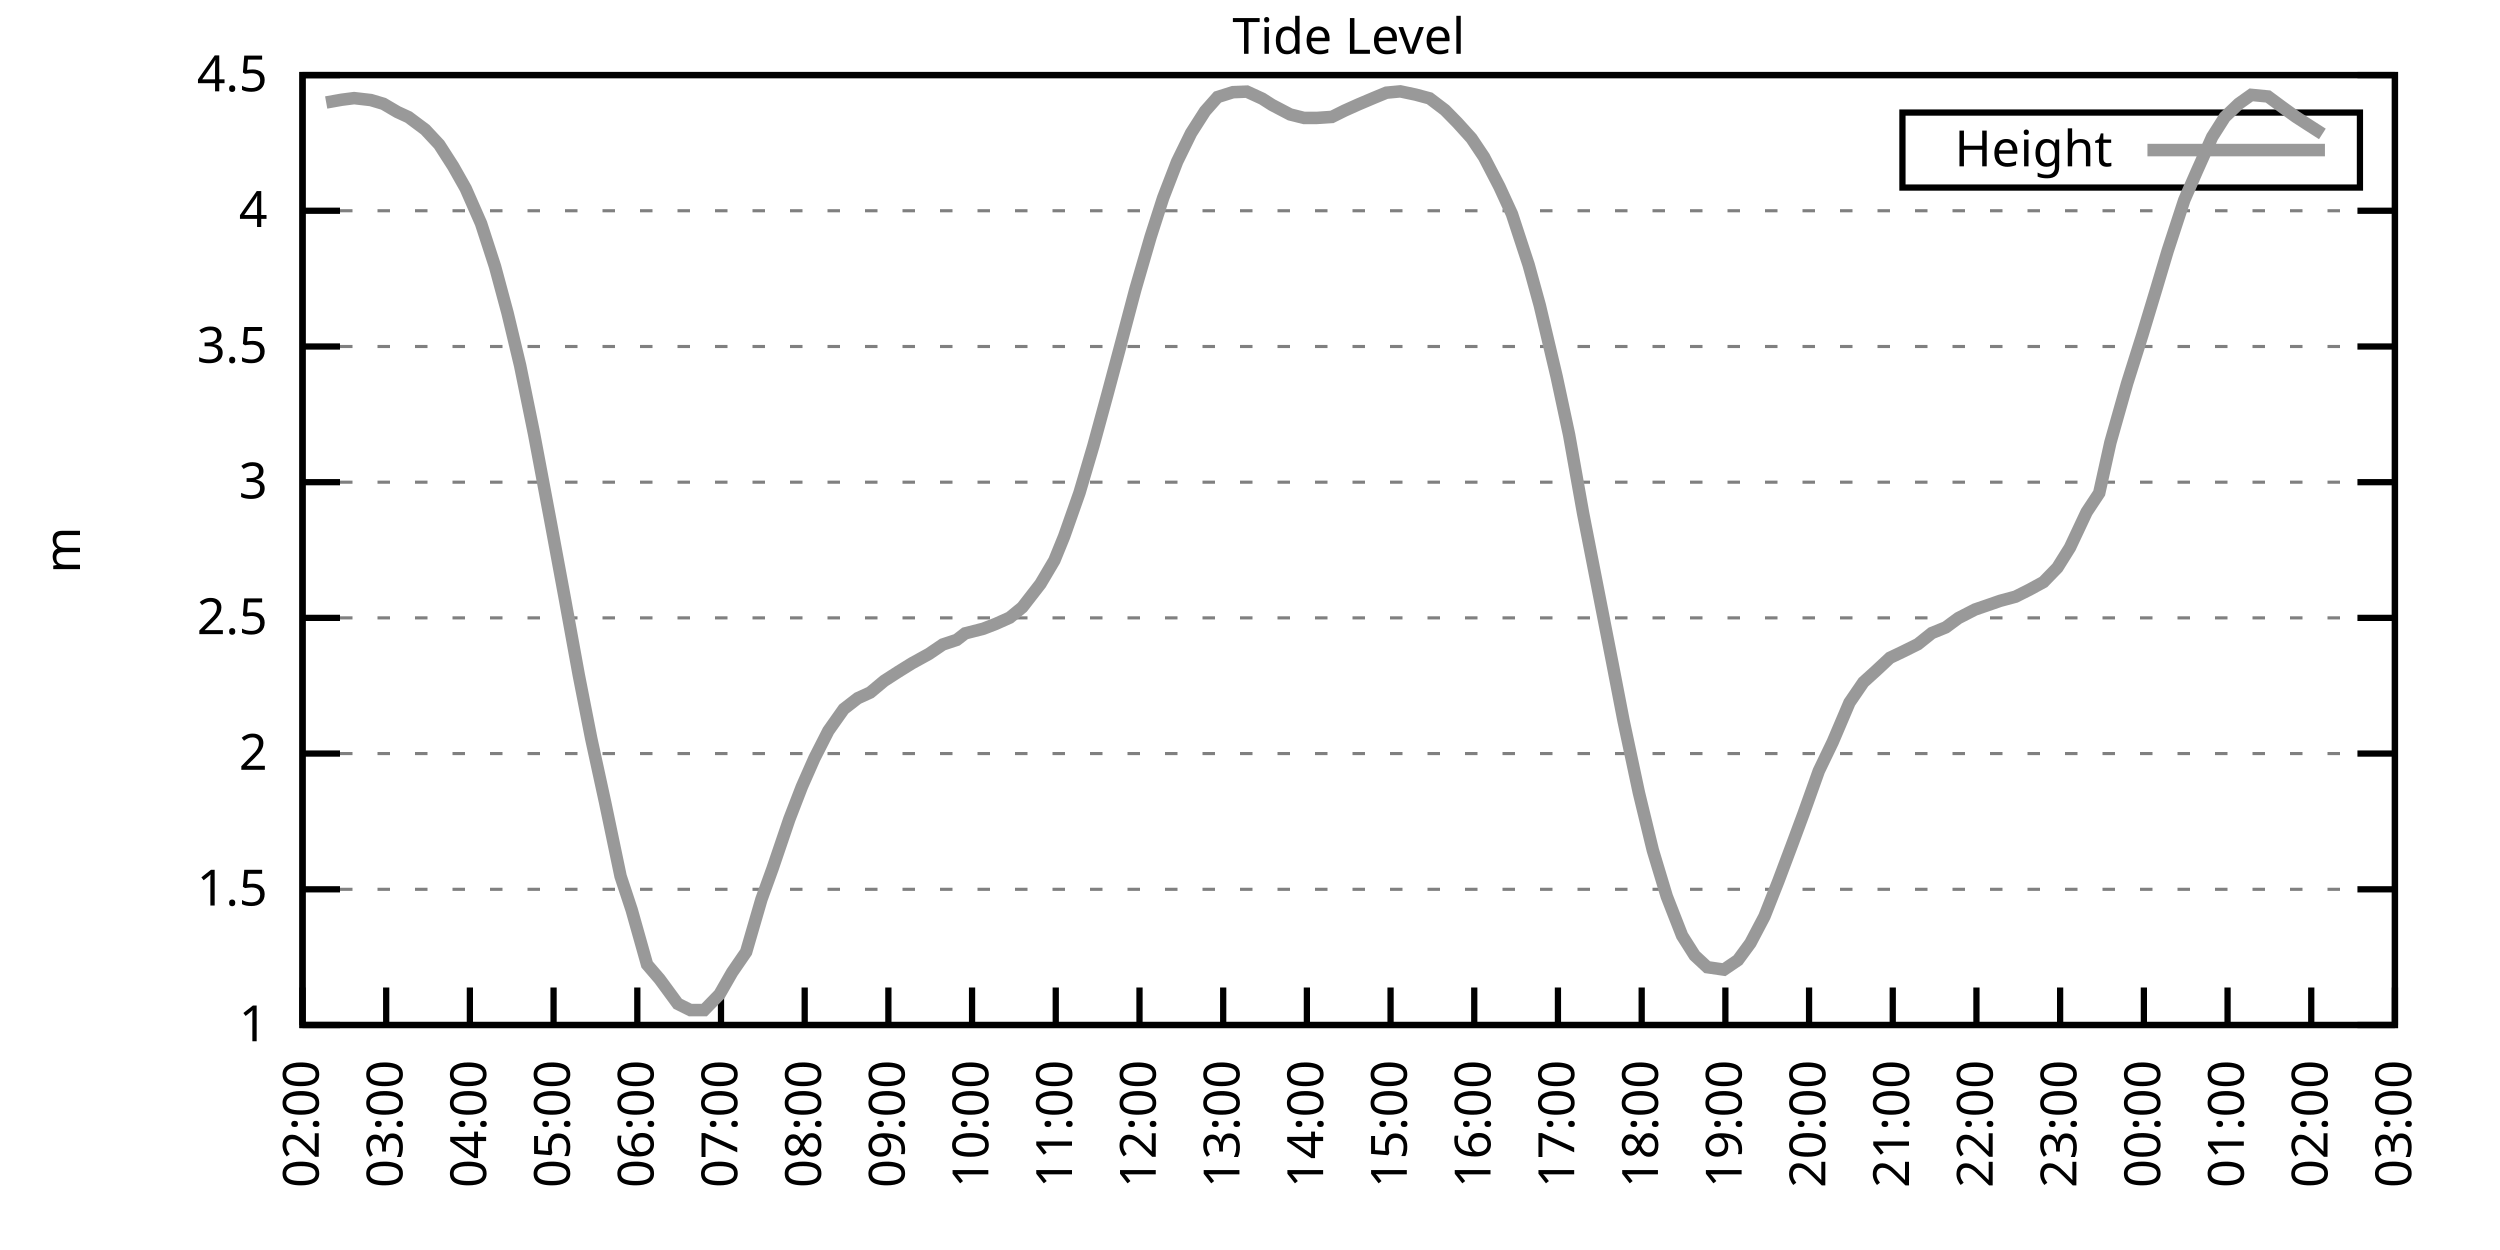
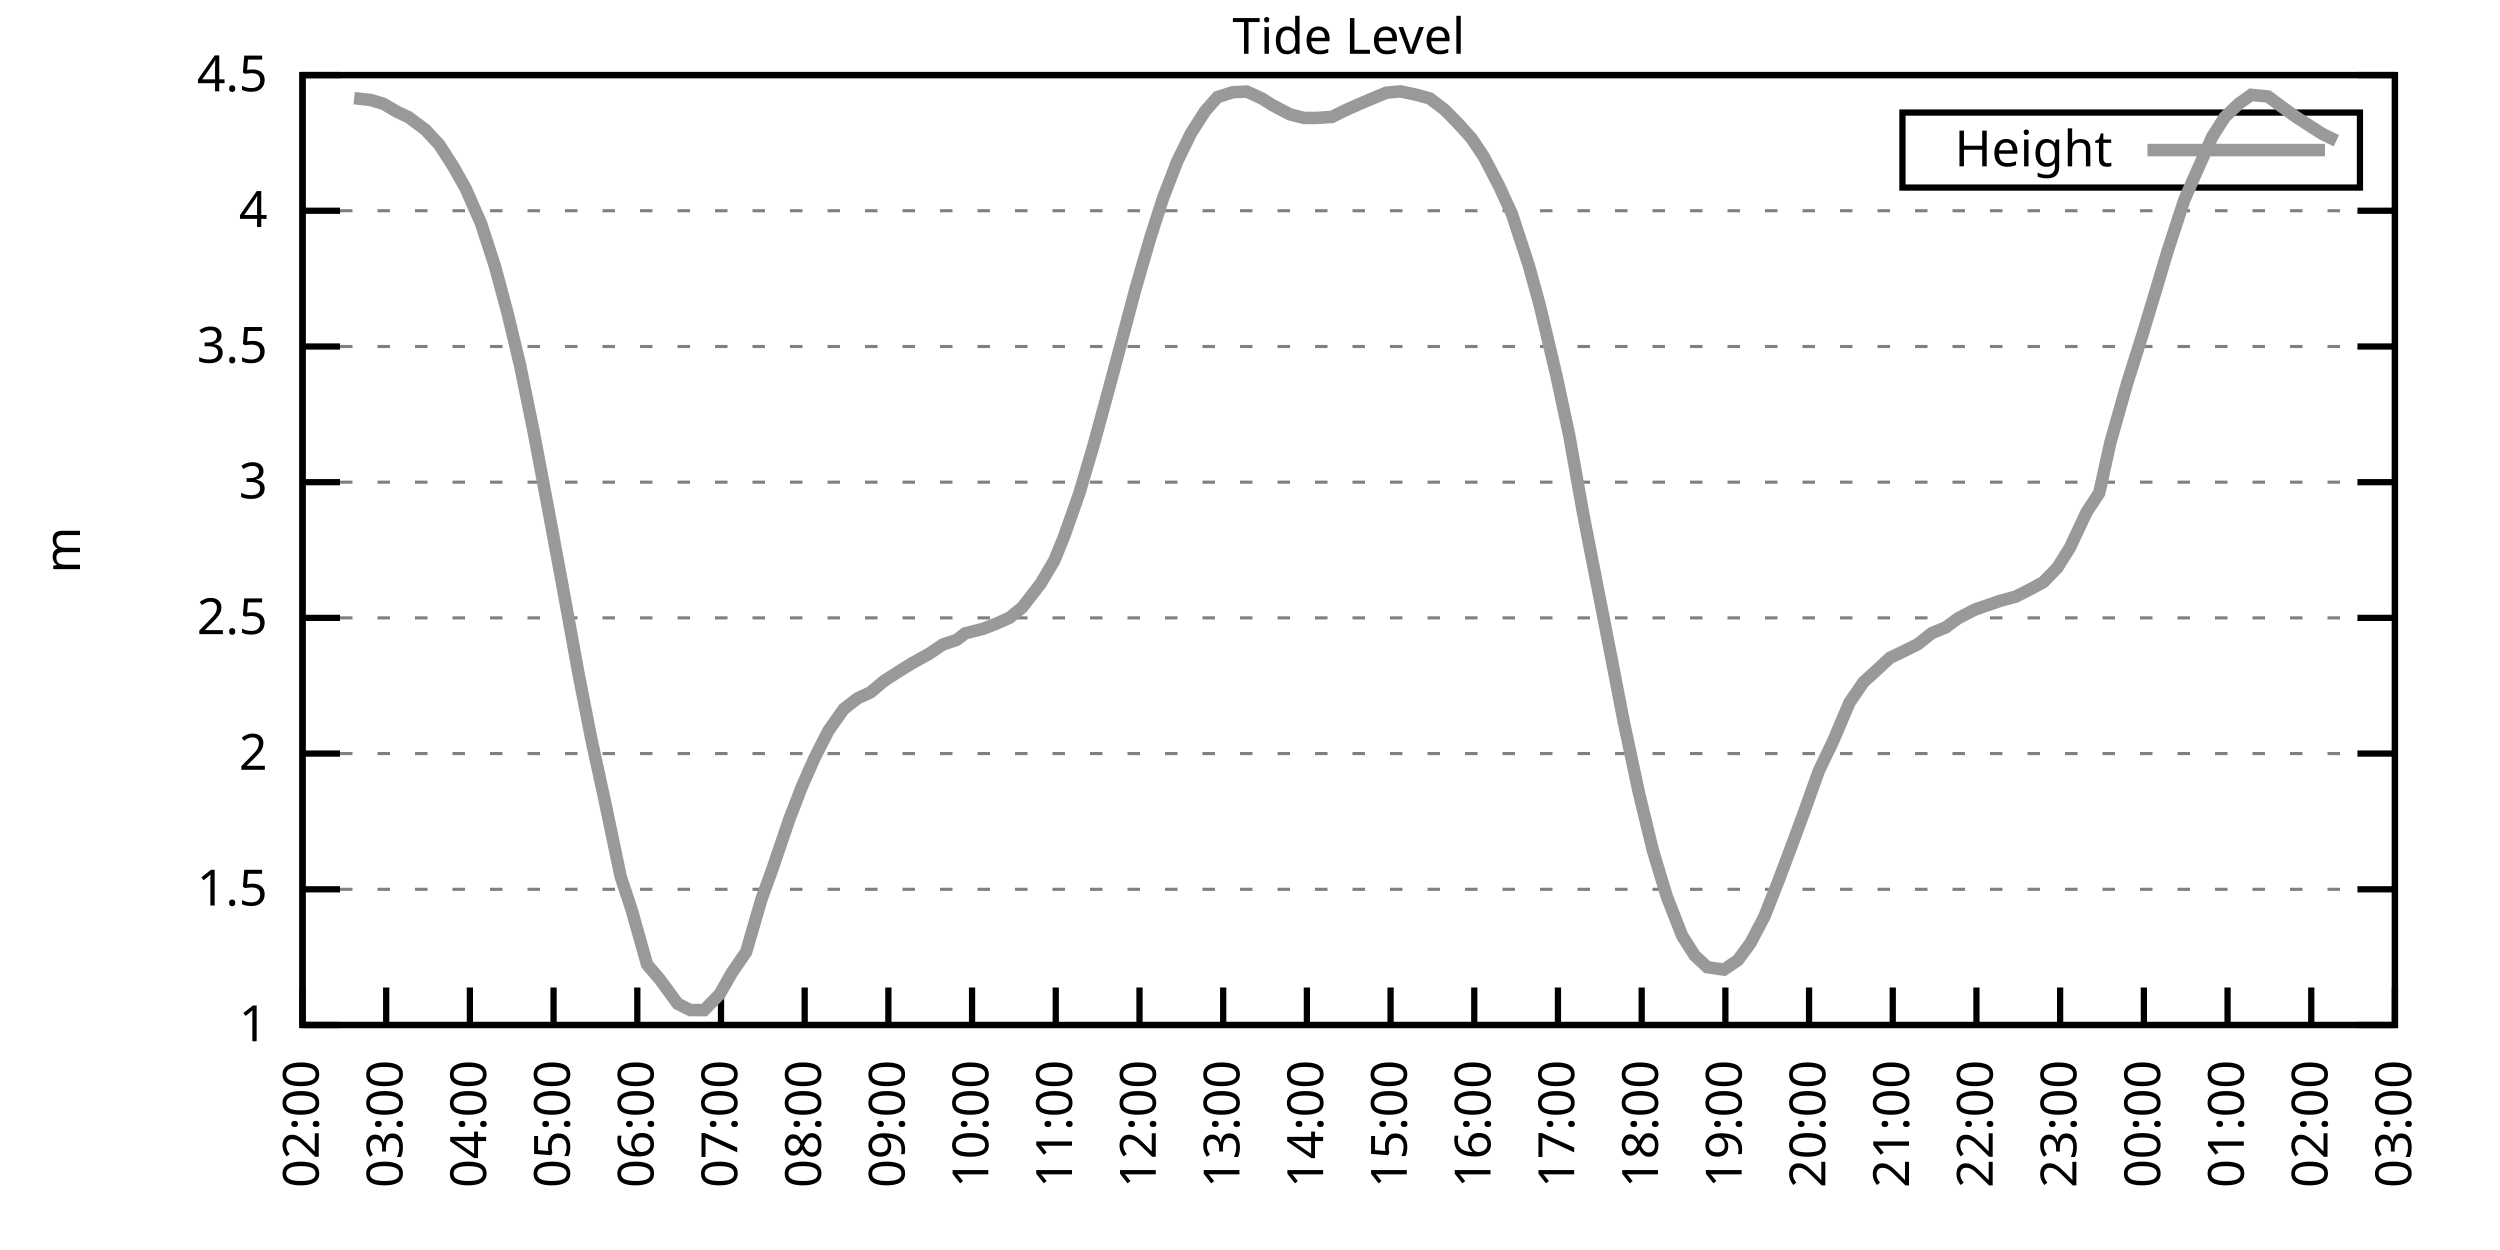
<svg xmlns="http://www.w3.org/2000/svg" xmlns:xlink="http://www.w3.org/1999/xlink" width="400" height="200" viewBox="0 0 400 200">
  <g id="gnuplot_canvas">
    <rect x="0" y="0" width="400" height="200" fill="none" />
    <defs>
      <circle id="gpDot" r="0.5" stroke-width="0.5" stroke="currentColor" />
      <path id="gpPt0" stroke-width="0.333" stroke="currentColor" d="M-1,0 h2 M0,-1 v2" />
      <path id="gpPt1" stroke-width="0.333" stroke="currentColor" d="M-1,-1 L1,1 M1,-1 L-1,1" />
      <path id="gpPt2" stroke-width="0.333" stroke="currentColor" d="M-1,0 L1,0 M0,-1 L0,1 M-1,-1 L1,1 M-1,1 L1,-1" />
      <rect id="gpPt3" stroke-width="0.333" stroke="currentColor" x="-1" y="-1" width="2" height="2" />
      <rect id="gpPt4" stroke-width="0.333" stroke="currentColor" fill="currentColor" x="-1" y="-1" width="2" height="2" />
      <circle id="gpPt5" stroke-width="0.333" stroke="currentColor" cx="0" cy="0" r="1" />
      <use xlink:href="#gpPt5" id="gpPt6" fill="currentColor" stroke="none" />
      <path id="gpPt7" stroke-width="0.333" stroke="currentColor" d="M0,-1.33 L-1.33,0.67 L1.33,0.67 z" />
      <use xlink:href="#gpPt7" id="gpPt8" fill="currentColor" stroke="none" />
      <use xlink:href="#gpPt7" id="gpPt9" stroke="currentColor" transform="rotate(180)" />
      <use xlink:href="#gpPt9" id="gpPt10" fill="currentColor" stroke="none" />
      <use xlink:href="#gpPt3" id="gpPt11" stroke="currentColor" transform="rotate(45)" />
      <use xlink:href="#gpPt11" id="gpPt12" fill="currentColor" stroke="none" />
      <path id="gpPt13" stroke-width="0.333" stroke="currentColor" d="M0,1.330 L1.265,0.411 L0.782,-1.067 L-0.782,-1.076 L-1.265,0.411 z" />
      <use xlink:href="#gpPt13" id="gpPt14" fill="currentColor" stroke="none" />
      <filter id="textbox" filterUnits="objectBoundingBox" x="0" y="0" height="1" width="1">
        <feFlood flood-color="white" flood-opacity="1" result="bgnd" />
        <feComposite in="SourceGraphic" in2="bgnd" operator="atop" />
      </filter>
      <filter id="greybox" filterUnits="objectBoundingBox" x="0" y="0" height="1" width="1">
        <feFlood flood-color="lightgrey" flood-opacity="1" result="grey" />
        <feComposite in="SourceGraphic" in2="grey" operator="atop" />
      </filter>
    </defs>
    <g fill="none" color="white" stroke="currentColor" stroke-width="1.00" stroke-linecap="butt" stroke-linejoin="miter">
</g>
    <g fill="none" color="black" stroke="currentColor" stroke-width="1.00" stroke-linecap="butt" stroke-linejoin="miter">
      <g stroke="none" shape-rendering="crispEdges">
        <polygon fill="rgb(255, 255, 255)" points="48.40,164.00 383.18,164.00 383.18,12.02 48.40,12.02 " />
      </g>
    </g>
    <g fill="none" color="black" stroke="currentColor" stroke-width="1.00" stroke-linecap="butt" stroke-linejoin="miter">
</g>
    <g fill="none" color="black" stroke="black" stroke-width="0.50" stroke-linecap="butt" stroke-linejoin="miter">
</g>
    <g fill="none" color="gray" stroke="currentColor" stroke-width="0.50" stroke-linecap="butt" stroke-linejoin="miter">
      <path stroke="gray" stroke-dasharray="2,4" class="gridline" d="M48.40,164.00 L383.19,164.00  " />
    </g>
    <g fill="none" color="gray" stroke="gray" stroke-width="1.00" stroke-linecap="butt" stroke-linejoin="miter">
</g>
    <g fill="none" color="black" stroke="currentColor" stroke-width="1.00" stroke-linecap="butt" stroke-linejoin="miter">
      <path stroke="black" d="M48.40,164.00 L54.40,164.00 M383.19,164.00 L377.19,164.00  " />
      <g transform="translate(42.80,166.60)" stroke="none" fill="black" font-family="Sans" font-size="8.00" text-anchor="end">
        <text>
          <tspan font-family="Sans"> 1</tspan>
        </text>
      </g>
    </g>
    <g fill="none" color="black" stroke="currentColor" stroke-width="1.00" stroke-linecap="butt" stroke-linejoin="miter">
</g>
    <g fill="none" color="black" stroke="black" stroke-width="0.50" stroke-linecap="butt" stroke-linejoin="miter">
</g>
    <g fill="none" color="gray" stroke="currentColor" stroke-width="0.50" stroke-linecap="butt" stroke-linejoin="miter">
      <path stroke="gray" stroke-dasharray="2,4" class="gridline" d="M48.40,142.29 L383.19,142.29  " />
    </g>
    <g fill="none" color="gray" stroke="gray" stroke-width="1.00" stroke-linecap="butt" stroke-linejoin="miter">
</g>
    <g fill="none" color="black" stroke="currentColor" stroke-width="1.00" stroke-linecap="butt" stroke-linejoin="miter">
      <path stroke="black" d="M48.40,142.29 L54.40,142.29 M383.19,142.29 L377.19,142.29  " />
      <g transform="translate(42.80,144.89)" stroke="none" fill="black" font-family="Sans" font-size="8.00" text-anchor="end">
        <text>
          <tspan font-family="Sans"> 1.5</tspan>
        </text>
      </g>
    </g>
    <g fill="none" color="black" stroke="currentColor" stroke-width="1.00" stroke-linecap="butt" stroke-linejoin="miter">
</g>
    <g fill="none" color="black" stroke="black" stroke-width="0.50" stroke-linecap="butt" stroke-linejoin="miter">
</g>
    <g fill="none" color="gray" stroke="currentColor" stroke-width="0.50" stroke-linecap="butt" stroke-linejoin="miter">
      <path stroke="gray" stroke-dasharray="2,4" class="gridline" d="M48.40,120.57 L383.19,120.57  " />
    </g>
    <g fill="none" color="gray" stroke="gray" stroke-width="1.00" stroke-linecap="butt" stroke-linejoin="miter">
</g>
    <g fill="none" color="black" stroke="currentColor" stroke-width="1.00" stroke-linecap="butt" stroke-linejoin="miter">
      <path stroke="black" d="M48.40,120.57 L54.40,120.57 M383.19,120.57 L377.19,120.57  " />
      <g transform="translate(42.80,123.17)" stroke="none" fill="black" font-family="Sans" font-size="8.00" text-anchor="end">
        <text>
          <tspan font-family="Sans"> 2</tspan>
        </text>
      </g>
    </g>
    <g fill="none" color="black" stroke="currentColor" stroke-width="1.00" stroke-linecap="butt" stroke-linejoin="miter">
</g>
    <g fill="none" color="black" stroke="black" stroke-width="0.50" stroke-linecap="butt" stroke-linejoin="miter">
</g>
    <g fill="none" color="gray" stroke="currentColor" stroke-width="0.50" stroke-linecap="butt" stroke-linejoin="miter">
      <path stroke="gray" stroke-dasharray="2,4" class="gridline" d="M48.40,98.86 L383.19,98.86  " />
    </g>
    <g fill="none" color="gray" stroke="gray" stroke-width="1.00" stroke-linecap="butt" stroke-linejoin="miter">
</g>
    <g fill="none" color="black" stroke="currentColor" stroke-width="1.00" stroke-linecap="butt" stroke-linejoin="miter">
      <path stroke="black" d="M48.40,98.86 L54.40,98.86 M383.19,98.86 L377.19,98.86  " />
      <g transform="translate(42.80,101.46)" stroke="none" fill="black" font-family="Sans" font-size="8.00" text-anchor="end">
        <text>
          <tspan font-family="Sans"> 2.5</tspan>
        </text>
      </g>
    </g>
    <g fill="none" color="black" stroke="currentColor" stroke-width="1.00" stroke-linecap="butt" stroke-linejoin="miter">
</g>
    <g fill="none" color="black" stroke="black" stroke-width="0.50" stroke-linecap="butt" stroke-linejoin="miter">
</g>
    <g fill="none" color="gray" stroke="currentColor" stroke-width="0.50" stroke-linecap="butt" stroke-linejoin="miter">
      <path stroke="gray" stroke-dasharray="2,4" class="gridline" d="M48.40,77.15 L383.19,77.15  " />
    </g>
    <g fill="none" color="gray" stroke="gray" stroke-width="1.00" stroke-linecap="butt" stroke-linejoin="miter">
</g>
    <g fill="none" color="black" stroke="currentColor" stroke-width="1.00" stroke-linecap="butt" stroke-linejoin="miter">
      <path stroke="black" d="M48.40,77.15 L54.40,77.15 M383.19,77.15 L377.19,77.15  " />
      <g transform="translate(42.80,79.75)" stroke="none" fill="black" font-family="Sans" font-size="8.00" text-anchor="end">
        <text>
          <tspan font-family="Sans"> 3</tspan>
        </text>
      </g>
    </g>
    <g fill="none" color="black" stroke="currentColor" stroke-width="1.00" stroke-linecap="butt" stroke-linejoin="miter">
</g>
    <g fill="none" color="black" stroke="black" stroke-width="0.50" stroke-linecap="butt" stroke-linejoin="miter">
</g>
    <g fill="none" color="gray" stroke="currentColor" stroke-width="0.50" stroke-linecap="butt" stroke-linejoin="miter">
      <path stroke="gray" stroke-dasharray="2,4" class="gridline" d="M48.40,55.44 L383.19,55.44  " />
    </g>
    <g fill="none" color="gray" stroke="gray" stroke-width="1.00" stroke-linecap="butt" stroke-linejoin="miter">
</g>
    <g fill="none" color="black" stroke="currentColor" stroke-width="1.00" stroke-linecap="butt" stroke-linejoin="miter">
      <path stroke="black" d="M48.40,55.44 L54.40,55.44 M383.19,55.44 L377.19,55.44  " />
      <g transform="translate(42.80,58.04)" stroke="none" fill="black" font-family="Sans" font-size="8.00" text-anchor="end">
        <text>
          <tspan font-family="Sans"> 3.5</tspan>
        </text>
      </g>
    </g>
    <g fill="none" color="black" stroke="currentColor" stroke-width="1.00" stroke-linecap="butt" stroke-linejoin="miter">
</g>
    <g fill="none" color="black" stroke="black" stroke-width="0.50" stroke-linecap="butt" stroke-linejoin="miter">
</g>
    <g fill="none" color="gray" stroke="currentColor" stroke-width="0.50" stroke-linecap="butt" stroke-linejoin="miter">
      <path stroke="gray" stroke-dasharray="2,4" class="gridline" d="M48.40,33.72 L383.19,33.72  " />
    </g>
    <g fill="none" color="gray" stroke="gray" stroke-width="1.00" stroke-linecap="butt" stroke-linejoin="miter">
</g>
    <g fill="none" color="black" stroke="currentColor" stroke-width="1.00" stroke-linecap="butt" stroke-linejoin="miter">
      <path stroke="black" d="M48.40,33.72 L54.40,33.72 M383.19,33.72 L377.19,33.72  " />
      <g transform="translate(42.80,36.32)" stroke="none" fill="black" font-family="Sans" font-size="8.00" text-anchor="end">
        <text>
          <tspan font-family="Sans"> 4</tspan>
        </text>
      </g>
    </g>
    <g fill="none" color="black" stroke="currentColor" stroke-width="1.00" stroke-linecap="butt" stroke-linejoin="miter">
</g>
    <g fill="none" color="black" stroke="black" stroke-width="0.50" stroke-linecap="butt" stroke-linejoin="miter">
</g>
    <g fill="none" color="gray" stroke="currentColor" stroke-width="0.50" stroke-linecap="butt" stroke-linejoin="miter">
      <path stroke="gray" stroke-dasharray="2,4" class="gridline" d="M48.40,12.01 L383.19,12.01  " />
    </g>
    <g fill="none" color="gray" stroke="gray" stroke-width="1.00" stroke-linecap="butt" stroke-linejoin="miter">
</g>
    <g fill="none" color="black" stroke="currentColor" stroke-width="1.00" stroke-linecap="butt" stroke-linejoin="miter">
      <path stroke="black" d="M48.40,12.01 L54.40,12.01 M383.19,12.01 L377.19,12.01  " />
      <g transform="translate(42.80,14.61)" stroke="none" fill="black" font-family="Sans" font-size="8.00" text-anchor="end">
        <text>
          <tspan font-family="Sans"> 4.5</tspan>
        </text>
      </g>
    </g>
    <g fill="none" color="black" stroke="currentColor" stroke-width="1.00" stroke-linecap="butt" stroke-linejoin="miter">
      <path stroke="black" d="M48.40,164.00 L48.40,158.00  " />
      <g transform="translate(51.00,169.60) rotate(270.00)" stroke="none" fill="black" font-family="Sans" font-size="8.00" text-anchor="end">
        <text>
          <tspan font-family="Sans">02:00</tspan>
        </text>
      </g>
    </g>
    <g fill="none" color="black" stroke="currentColor" stroke-width="1.00" stroke-linecap="butt" stroke-linejoin="miter">
      <path stroke="black" d="M61.79,164.00 L61.79,158.00  " />
      <g transform="translate(64.39,169.60) rotate(270.00)" stroke="none" fill="black" font-family="Sans" font-size="8.00" text-anchor="end">
        <text>
          <tspan font-family="Sans">03:00</tspan>
        </text>
      </g>
    </g>
    <g fill="none" color="black" stroke="currentColor" stroke-width="1.00" stroke-linecap="butt" stroke-linejoin="miter">
      <path stroke="black" d="M75.18,164.00 L75.18,158.00  " />
      <g transform="translate(77.78,169.60) rotate(270.00)" stroke="none" fill="black" font-family="Sans" font-size="8.00" text-anchor="end">
        <text>
          <tspan font-family="Sans">04:00</tspan>
        </text>
      </g>
    </g>
    <g fill="none" color="black" stroke="currentColor" stroke-width="1.00" stroke-linecap="butt" stroke-linejoin="miter">
      <path stroke="black" d="M88.57,164.00 L88.57,158.00  " />
      <g transform="translate(91.17,169.60) rotate(270.00)" stroke="none" fill="black" font-family="Sans" font-size="8.00" text-anchor="end">
        <text>
          <tspan font-family="Sans">05:00</tspan>
        </text>
      </g>
    </g>
    <g fill="none" color="black" stroke="currentColor" stroke-width="1.00" stroke-linecap="butt" stroke-linejoin="miter">
      <path stroke="black" d="M101.97,164.00 L101.97,158.00  " />
      <g transform="translate(104.57,169.60) rotate(270.00)" stroke="none" fill="black" font-family="Sans" font-size="8.00" text-anchor="end">
        <text>
          <tspan font-family="Sans">06:00</tspan>
        </text>
      </g>
    </g>
    <g fill="none" color="black" stroke="currentColor" stroke-width="1.00" stroke-linecap="butt" stroke-linejoin="miter">
      <path stroke="black" d="M115.36,164.00 L115.36,158.00  " />
      <g transform="translate(117.96,169.60) rotate(270.00)" stroke="none" fill="black" font-family="Sans" font-size="8.00" text-anchor="end">
        <text>
          <tspan font-family="Sans">07:00</tspan>
        </text>
      </g>
    </g>
    <g fill="none" color="black" stroke="currentColor" stroke-width="1.00" stroke-linecap="butt" stroke-linejoin="miter">
      <path stroke="black" d="M128.75,164.00 L128.75,158.00  " />
      <g transform="translate(131.35,169.60) rotate(270.00)" stroke="none" fill="black" font-family="Sans" font-size="8.00" text-anchor="end">
        <text>
          <tspan font-family="Sans">08:00</tspan>
        </text>
      </g>
    </g>
    <g fill="none" color="black" stroke="currentColor" stroke-width="1.00" stroke-linecap="butt" stroke-linejoin="miter">
      <path stroke="black" d="M142.14,164.00 L142.14,158.00  " />
      <g transform="translate(144.74,169.60) rotate(270.00)" stroke="none" fill="black" font-family="Sans" font-size="8.00" text-anchor="end">
        <text>
          <tspan font-family="Sans">09:00</tspan>
        </text>
      </g>
    </g>
    <g fill="none" color="black" stroke="currentColor" stroke-width="1.00" stroke-linecap="butt" stroke-linejoin="miter">
      <path stroke="black" d="M155.53,164.00 L155.53,158.00  " />
      <g transform="translate(158.13,169.60) rotate(270.00)" stroke="none" fill="black" font-family="Sans" font-size="8.00" text-anchor="end">
        <text>
          <tspan font-family="Sans">10:00</tspan>
        </text>
      </g>
    </g>
    <g fill="none" color="black" stroke="currentColor" stroke-width="1.00" stroke-linecap="butt" stroke-linejoin="miter">
      <path stroke="black" d="M168.92,164.00 L168.92,158.00  " />
      <g transform="translate(171.52,169.60) rotate(270.00)" stroke="none" fill="black" font-family="Sans" font-size="8.00" text-anchor="end">
        <text>
          <tspan font-family="Sans">11:00</tspan>
        </text>
      </g>
    </g>
    <g fill="none" color="black" stroke="currentColor" stroke-width="1.00" stroke-linecap="butt" stroke-linejoin="miter">
      <path stroke="black" d="M182.32,164.00 L182.32,158.00  " />
      <g transform="translate(184.92,169.60) rotate(270.00)" stroke="none" fill="black" font-family="Sans" font-size="8.00" text-anchor="end">
        <text>
          <tspan font-family="Sans">12:00</tspan>
        </text>
      </g>
    </g>
    <g fill="none" color="black" stroke="currentColor" stroke-width="1.00" stroke-linecap="butt" stroke-linejoin="miter">
      <path stroke="black" d="M195.71,164.00 L195.71,158.00  " />
      <g transform="translate(198.31,169.60) rotate(270.00)" stroke="none" fill="black" font-family="Sans" font-size="8.00" text-anchor="end">
        <text>
          <tspan font-family="Sans">13:00</tspan>
        </text>
      </g>
    </g>
    <g fill="none" color="black" stroke="currentColor" stroke-width="1.00" stroke-linecap="butt" stroke-linejoin="miter">
      <path stroke="black" d="M209.10,164.00 L209.10,158.00  " />
      <g transform="translate(211.70,169.60) rotate(270.00)" stroke="none" fill="black" font-family="Sans" font-size="8.00" text-anchor="end">
        <text>
          <tspan font-family="Sans">14:00</tspan>
        </text>
      </g>
    </g>
    <g fill="none" color="black" stroke="currentColor" stroke-width="1.00" stroke-linecap="butt" stroke-linejoin="miter">
      <path stroke="black" d="M222.49,164.00 L222.49,158.00  " />
      <g transform="translate(225.09,169.60) rotate(270.00)" stroke="none" fill="black" font-family="Sans" font-size="8.00" text-anchor="end">
        <text>
          <tspan font-family="Sans">15:00</tspan>
        </text>
      </g>
    </g>
    <g fill="none" color="black" stroke="currentColor" stroke-width="1.00" stroke-linecap="butt" stroke-linejoin="miter">
      <path stroke="black" d="M235.88,164.00 L235.88,158.00  " />
      <g transform="translate(238.48,169.60) rotate(270.00)" stroke="none" fill="black" font-family="Sans" font-size="8.00" text-anchor="end">
        <text>
          <tspan font-family="Sans">16:00</tspan>
        </text>
      </g>
    </g>
    <g fill="none" color="black" stroke="currentColor" stroke-width="1.00" stroke-linecap="butt" stroke-linejoin="miter">
      <path stroke="black" d="M249.27,164.00 L249.27,158.00  " />
      <g transform="translate(251.87,169.60) rotate(270.00)" stroke="none" fill="black" font-family="Sans" font-size="8.00" text-anchor="end">
        <text>
          <tspan font-family="Sans">17:00</tspan>
        </text>
      </g>
    </g>
    <g fill="none" color="black" stroke="currentColor" stroke-width="1.00" stroke-linecap="butt" stroke-linejoin="miter">
      <path stroke="black" d="M262.67,164.00 L262.67,158.00  " />
      <g transform="translate(265.27,169.60) rotate(270.00)" stroke="none" fill="black" font-family="Sans" font-size="8.00" text-anchor="end">
        <text>
          <tspan font-family="Sans">18:00</tspan>
        </text>
      </g>
    </g>
    <g fill="none" color="black" stroke="currentColor" stroke-width="1.00" stroke-linecap="butt" stroke-linejoin="miter">
      <path stroke="black" d="M276.06,164.00 L276.06,158.00  " />
      <g transform="translate(278.66,169.60) rotate(270.00)" stroke="none" fill="black" font-family="Sans" font-size="8.00" text-anchor="end">
        <text>
          <tspan font-family="Sans">19:00</tspan>
        </text>
      </g>
    </g>
    <g fill="none" color="black" stroke="currentColor" stroke-width="1.00" stroke-linecap="butt" stroke-linejoin="miter">
      <path stroke="black" d="M289.45,164.00 L289.45,158.00  " />
      <g transform="translate(292.05,169.60) rotate(270.00)" stroke="none" fill="black" font-family="Sans" font-size="8.00" text-anchor="end">
        <text>
          <tspan font-family="Sans">20:00</tspan>
        </text>
      </g>
    </g>
    <g fill="none" color="black" stroke="currentColor" stroke-width="1.00" stroke-linecap="butt" stroke-linejoin="miter">
      <path stroke="black" d="M302.84,164.00 L302.84,158.00  " />
      <g transform="translate(305.44,169.60) rotate(270.00)" stroke="none" fill="black" font-family="Sans" font-size="8.00" text-anchor="end">
        <text>
          <tspan font-family="Sans">21:00</tspan>
        </text>
      </g>
    </g>
    <g fill="none" color="black" stroke="currentColor" stroke-width="1.00" stroke-linecap="butt" stroke-linejoin="miter">
      <path stroke="black" d="M316.23,164.00 L316.23,158.00  " />
      <g transform="translate(318.83,169.60) rotate(270.00)" stroke="none" fill="black" font-family="Sans" font-size="8.00" text-anchor="end">
        <text>
          <tspan font-family="Sans">22:00</tspan>
        </text>
      </g>
    </g>
    <g fill="none" color="black" stroke="currentColor" stroke-width="1.00" stroke-linecap="butt" stroke-linejoin="miter">
      <path stroke="black" d="M329.62,164.00 L329.62,158.00  " />
      <g transform="translate(332.22,169.60) rotate(270.00)" stroke="none" fill="black" font-family="Sans" font-size="8.00" text-anchor="end">
        <text>
          <tspan font-family="Sans">23:00</tspan>
        </text>
      </g>
    </g>
    <g fill="none" color="black" stroke="currentColor" stroke-width="1.00" stroke-linecap="butt" stroke-linejoin="miter">
      <path stroke="black" d="M343.02,164.00 L343.02,158.00  " />
      <g transform="translate(345.62,169.60) rotate(270.00)" stroke="none" fill="black" font-family="Sans" font-size="8.00" text-anchor="end">
        <text>
          <tspan font-family="Sans">00:00</tspan>
        </text>
      </g>
    </g>
    <g fill="none" color="black" stroke="currentColor" stroke-width="1.00" stroke-linecap="butt" stroke-linejoin="miter">
      <path stroke="black" d="M356.41,164.00 L356.41,158.00  " />
      <g transform="translate(359.01,169.60) rotate(270.00)" stroke="none" fill="black" font-family="Sans" font-size="8.00" text-anchor="end">
        <text>
          <tspan font-family="Sans">01:00</tspan>
        </text>
      </g>
    </g>
    <g fill="none" color="black" stroke="currentColor" stroke-width="1.00" stroke-linecap="butt" stroke-linejoin="miter">
      <path stroke="black" d="M369.80,164.00 L369.80,158.00  " />
      <g transform="translate(372.40,169.60) rotate(270.00)" stroke="none" fill="black" font-family="Sans" font-size="8.00" text-anchor="end">
        <text>
          <tspan font-family="Sans">02:00</tspan>
        </text>
      </g>
    </g>
    <g fill="none" color="black" stroke="currentColor" stroke-width="1.00" stroke-linecap="butt" stroke-linejoin="miter">
      <path stroke="black" d="M383.19,164.00 L383.19,158.00  " />
      <g transform="translate(385.79,169.60) rotate(270.00)" stroke="none" fill="black" font-family="Sans" font-size="8.00" text-anchor="end">
        <text>
          <tspan font-family="Sans">03:00</tspan>
        </text>
      </g>
    </g>
    <g fill="none" color="black" stroke="currentColor" stroke-width="1.00" stroke-linecap="butt" stroke-linejoin="miter">
</g>
    <g fill="none" color="black" stroke="currentColor" stroke-width="1.00" stroke-linecap="butt" stroke-linejoin="miter">
      <path stroke="black" d="M48.40,12.01 L48.40,164.00 L383.19,164.00 L383.19,12.01 L48.40,12.01 Z  " />
    </g>
    <g fill="none" color="black" stroke="currentColor" stroke-width="1.00" stroke-linecap="butt" stroke-linejoin="miter">
</g>
    <g fill="none" color="black" stroke="currentColor" stroke-width="1.00" stroke-linecap="butt" stroke-linejoin="miter">
      <path stroke="black" d="M304.39,30.01 L304.39,18.01 L377.59,18.01 L377.59,30.01 L304.39,30.01 Z  " />
    </g>
    <g id="Tide_level_plot_1">
      <g fill="none" color="white" stroke="black" stroke-width="2.00" stroke-linecap="butt" stroke-linejoin="miter">
</g>
      <g fill="none" color="black" stroke="currentColor" stroke-width="2.00" stroke-linecap="butt" stroke-linejoin="miter">
        <g transform="translate(337.99,26.61)" stroke="none" fill="black" font-family="Sans" font-size="8.00" text-anchor="end">
          <text>
            <tspan font-family="Sans">Height</tspan>
          </text>
        </g>
      </g>
      <g fill="none" color="black" stroke="currentColor" stroke-width="2.00" stroke-linecap="butt" stroke-linejoin="miter">
-         <path stroke="rgb(153, 153, 153)" d="M343.59,24.01 L371.99,24.01 M52.19,16.40 L54.65,15.96 L56.66,15.70 L59.34,16.01 L61.35,16.61 L63.58,17.92   L65.36,18.74 L68.04,20.74 L70.27,23.13 L72.50,26.60 L74.51,30.16 L76.97,35.76 L79.20,42.63 L81.21,50.09   L83.22,58.48 L85.45,69.42 L88.13,83.66 L90.36,95.69 L92.59,107.94 L94.60,118.19 L96.83,128.43 L99.29,140.20   L101.07,145.59 L103.53,154.32 L105.54,156.66 L108.44,160.61 L110.45,161.61 L112.68,161.61 L115.13,159.09 L117.14,155.58   L119.38,152.32 L121.83,143.89 L123.62,138.94 L126.29,131.08 L128.30,125.87 L130.31,121.31 L132.54,116.93 L135.00,113.45   L137.23,111.72 L139.24,110.80 L141.47,108.94 L143.70,107.50 L145.94,106.11 L148.61,104.64 L150.85,103.12 L153.08,102.38   L154.42,101.34 L157.32,100.60 L159.33,99.82 L161.56,98.82 L163.57,97.17 L166.47,93.43 L168.70,89.66 L170.26,85.83   L172.72,78.84 L174.95,71.29 L177.18,63.12 L179.19,55.61 L181.65,46.32 L184.10,37.89 L186.11,31.64 L188.34,25.86   L190.57,21.30 L192.81,17.79 L194.81,15.53 L197.27,14.75 L199.50,14.66 L201.96,15.79 L203.52,16.79 L206.42,18.31   L208.65,18.87 L210.66,18.87 L213.12,18.70 L215.13,17.70 L217.36,16.70 L219.81,15.66 L221.82,14.83 L224.05,14.62   L226.51,15.14 L228.74,15.74 L231.20,17.61 L233.20,19.65 L235.44,22.13 L237.44,25.12 L239.90,29.86 L241.91,34.24   L244.59,42.41 L246.37,48.88 L249.05,60.21 L251.06,69.59 L253.29,82.10 L253.96,85.53 L257.98,106.07 L259.76,115.28   L262.22,126.83 L264.45,136.03 L266.68,143.42 L269.14,149.71 L271.15,152.88 L273.16,154.75 L275.83,155.14 L278.07,153.62   L280.07,150.89 L282.31,146.63 L284.54,140.98 L286.77,135.04 L288.56,130.21 L291.01,123.35 L293.24,118.71 L295.92,112.41   L298.15,109.15 L300.16,107.33 L302.39,105.25 L304.40,104.29 L306.86,103.07 L309.09,101.29 L311.32,100.38 L313.33,98.90   L316.01,97.52 L317.79,96.91 L320.03,96.13 L322.48,95.47 L324.71,94.35 L326.95,93.13 L329.18,90.83 L331.19,87.61   L333.86,81.93 L335.87,78.89 L337.66,70.81 L340.34,61.34 L342.79,53.57 L345.02,46.19 L346.81,40.19 L349.49,31.99   L351.50,27.38 L353.95,21.91 L355.96,18.74 L358.19,16.61 L360.20,15.18 L362.88,15.44 L365.11,17.09 L367.34,18.70   L369.35,20.00 L371.58,21.43  " />
+         <path stroke="rgb(153, 153, 153)" d="M343.59,24.01 L371.99,24.01 M56.66,15.70 L59.34,16.01 L61.35,16.61 L63.58,17.92 L65.36,18.74 L68.04,20.74   L70.27,23.13 L72.50,26.60 L74.51,30.16 L76.97,35.76 L79.20,42.63 L81.21,50.09 L83.22,58.48 L85.45,69.42   L88.13,83.66 L90.36,95.69 L92.59,107.94 L94.60,118.19 L96.83,128.43 L99.29,140.20 L101.07,145.59 L103.53,154.32   L105.54,156.66 L108.44,160.61 L110.45,161.61 L112.68,161.61 L115.13,159.09 L117.14,155.58 L119.38,152.32 L121.83,143.89   L123.62,138.94 L126.29,131.08 L128.30,125.87 L130.31,121.31 L132.54,116.93 L135.00,113.45 L137.23,111.72 L139.24,110.80   L141.47,108.94 L143.70,107.50 L145.94,106.11 L148.61,104.64 L150.85,103.12 L153.08,102.38 L154.42,101.34 L157.32,100.60   L159.33,99.82 L161.56,98.82 L163.57,97.17 L166.47,93.43 L168.70,89.66 L170.26,85.83 L172.72,78.84 L174.95,71.29   L177.18,63.12 L179.19,55.61 L181.65,46.32 L184.10,37.89 L186.11,31.64 L188.34,25.86 L190.57,21.30 L192.81,17.79   L194.81,15.53 L197.27,14.75 L199.50,14.66 L201.96,15.79 L203.52,16.79 L206.42,18.31 L208.65,18.87 L210.66,18.87   L213.12,18.70 L215.13,17.70 L217.36,16.70 L219.81,15.66 L221.82,14.83 L224.05,14.62 L226.51,15.14 L228.74,15.74   L231.20,17.61 L233.20,19.65 L235.44,22.13 L237.44,25.12 L239.90,29.86 L241.91,34.24 L244.59,42.41 L246.37,48.88   L249.05,60.21 L251.06,69.59 L253.29,82.10 L253.96,85.53 L257.98,106.07 L259.76,115.28 L262.22,126.83 L264.45,136.03   L266.68,143.42 L269.14,149.71 L271.15,152.88 L273.16,154.75 L275.83,155.14 L278.07,153.62 L280.07,150.89 L282.31,146.63   L284.54,140.98 L286.77,135.04 L288.56,130.21 L291.01,123.35 L293.24,118.71 L295.92,112.41 L298.15,109.15 L300.16,107.33   L302.39,105.25 L304.40,104.29 L306.86,103.07 L309.09,101.29 L311.32,100.38 L313.33,98.90 L316.01,97.52 L317.79,96.91   L320.03,96.13 L322.48,95.47 L324.71,94.35 L326.95,93.13 L329.18,90.83 L331.19,87.61 L333.86,81.93 L335.87,78.89   L337.66,70.81 L340.34,61.34 L342.79,53.57 L345.02,46.19 L346.81,40.19 L349.49,31.99 L351.50,27.38 L353.95,21.91   L355.96,18.74 L358.19,16.61 L360.20,15.18 L362.88,15.44 L365.11,17.09 L367.34,18.70 L369.35,20.00 L371.58,21.43   L373.82,22.52  " />
      </g>
    </g>
    <g fill="none" color="black" stroke="currentColor" stroke-width="2.00" stroke-linecap="butt" stroke-linejoin="miter">
</g>
    <g fill="none" color="black" stroke="black" stroke-width="1.00" stroke-linecap="butt" stroke-linejoin="miter">
</g>
    <g fill="none" color="black" stroke="currentColor" stroke-width="1.00" stroke-linecap="butt" stroke-linejoin="miter">
      <path stroke="black" d="M48.40,12.01 L48.40,164.00 L383.19,164.00 L383.19,12.01 L48.40,12.01 Z  " />
      <g transform="translate(12.80,88.01) rotate(270.00)" stroke="none" fill="black" font-family="Sans" font-size="8.00" text-anchor="middle">
        <text>
          <tspan font-family="Sans">m</tspan>
        </text>
      </g>
    </g>
    <g fill="none" color="black" stroke="currentColor" stroke-width="1.00" stroke-linecap="butt" stroke-linejoin="miter">
</g>
    <g fill="none" color="black" stroke="currentColor" stroke-width="1.00" stroke-linecap="butt" stroke-linejoin="miter">
      <g transform="translate(215.79,8.61)" stroke="none" fill="black" font-family="Sans" font-size="8.00" text-anchor="middle">
        <text>
          <tspan font-family="Sans">Tide Level</tspan>
        </text>
      </g>
    </g>
    <g fill="none" color="black" stroke="currentColor" stroke-width="1.00" stroke-linecap="butt" stroke-linejoin="miter">
</g>
  </g>
</svg>
